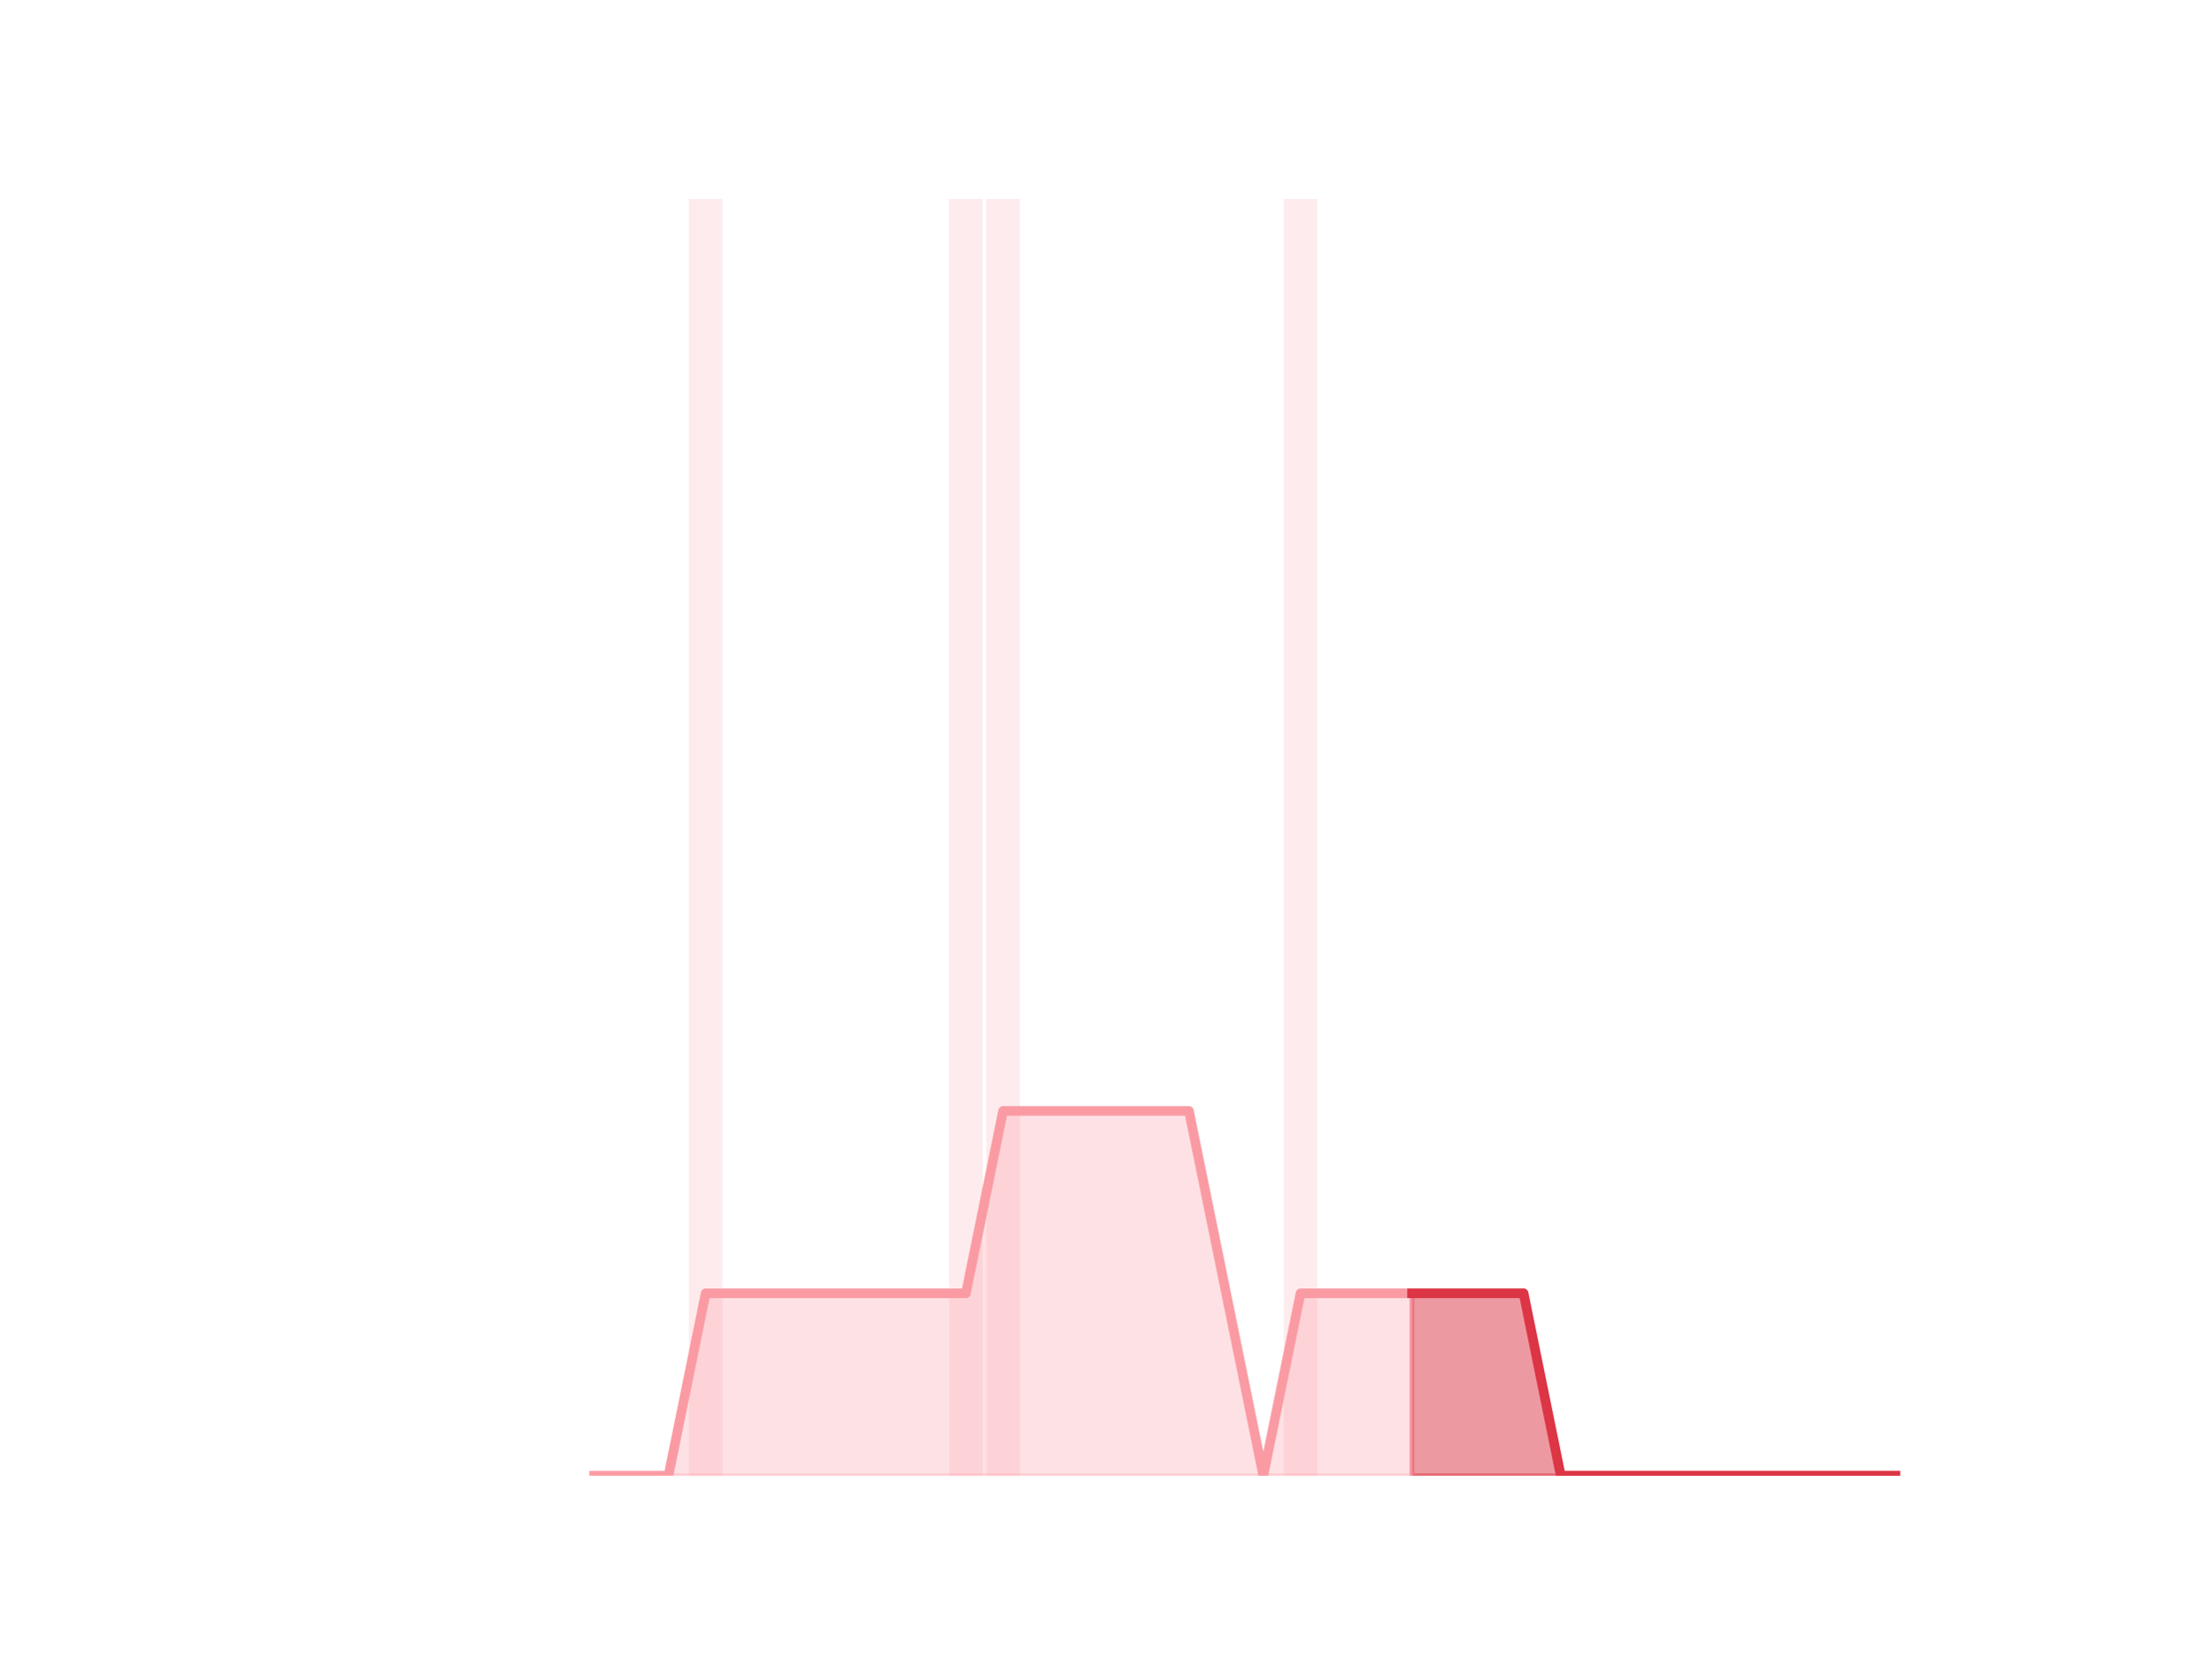
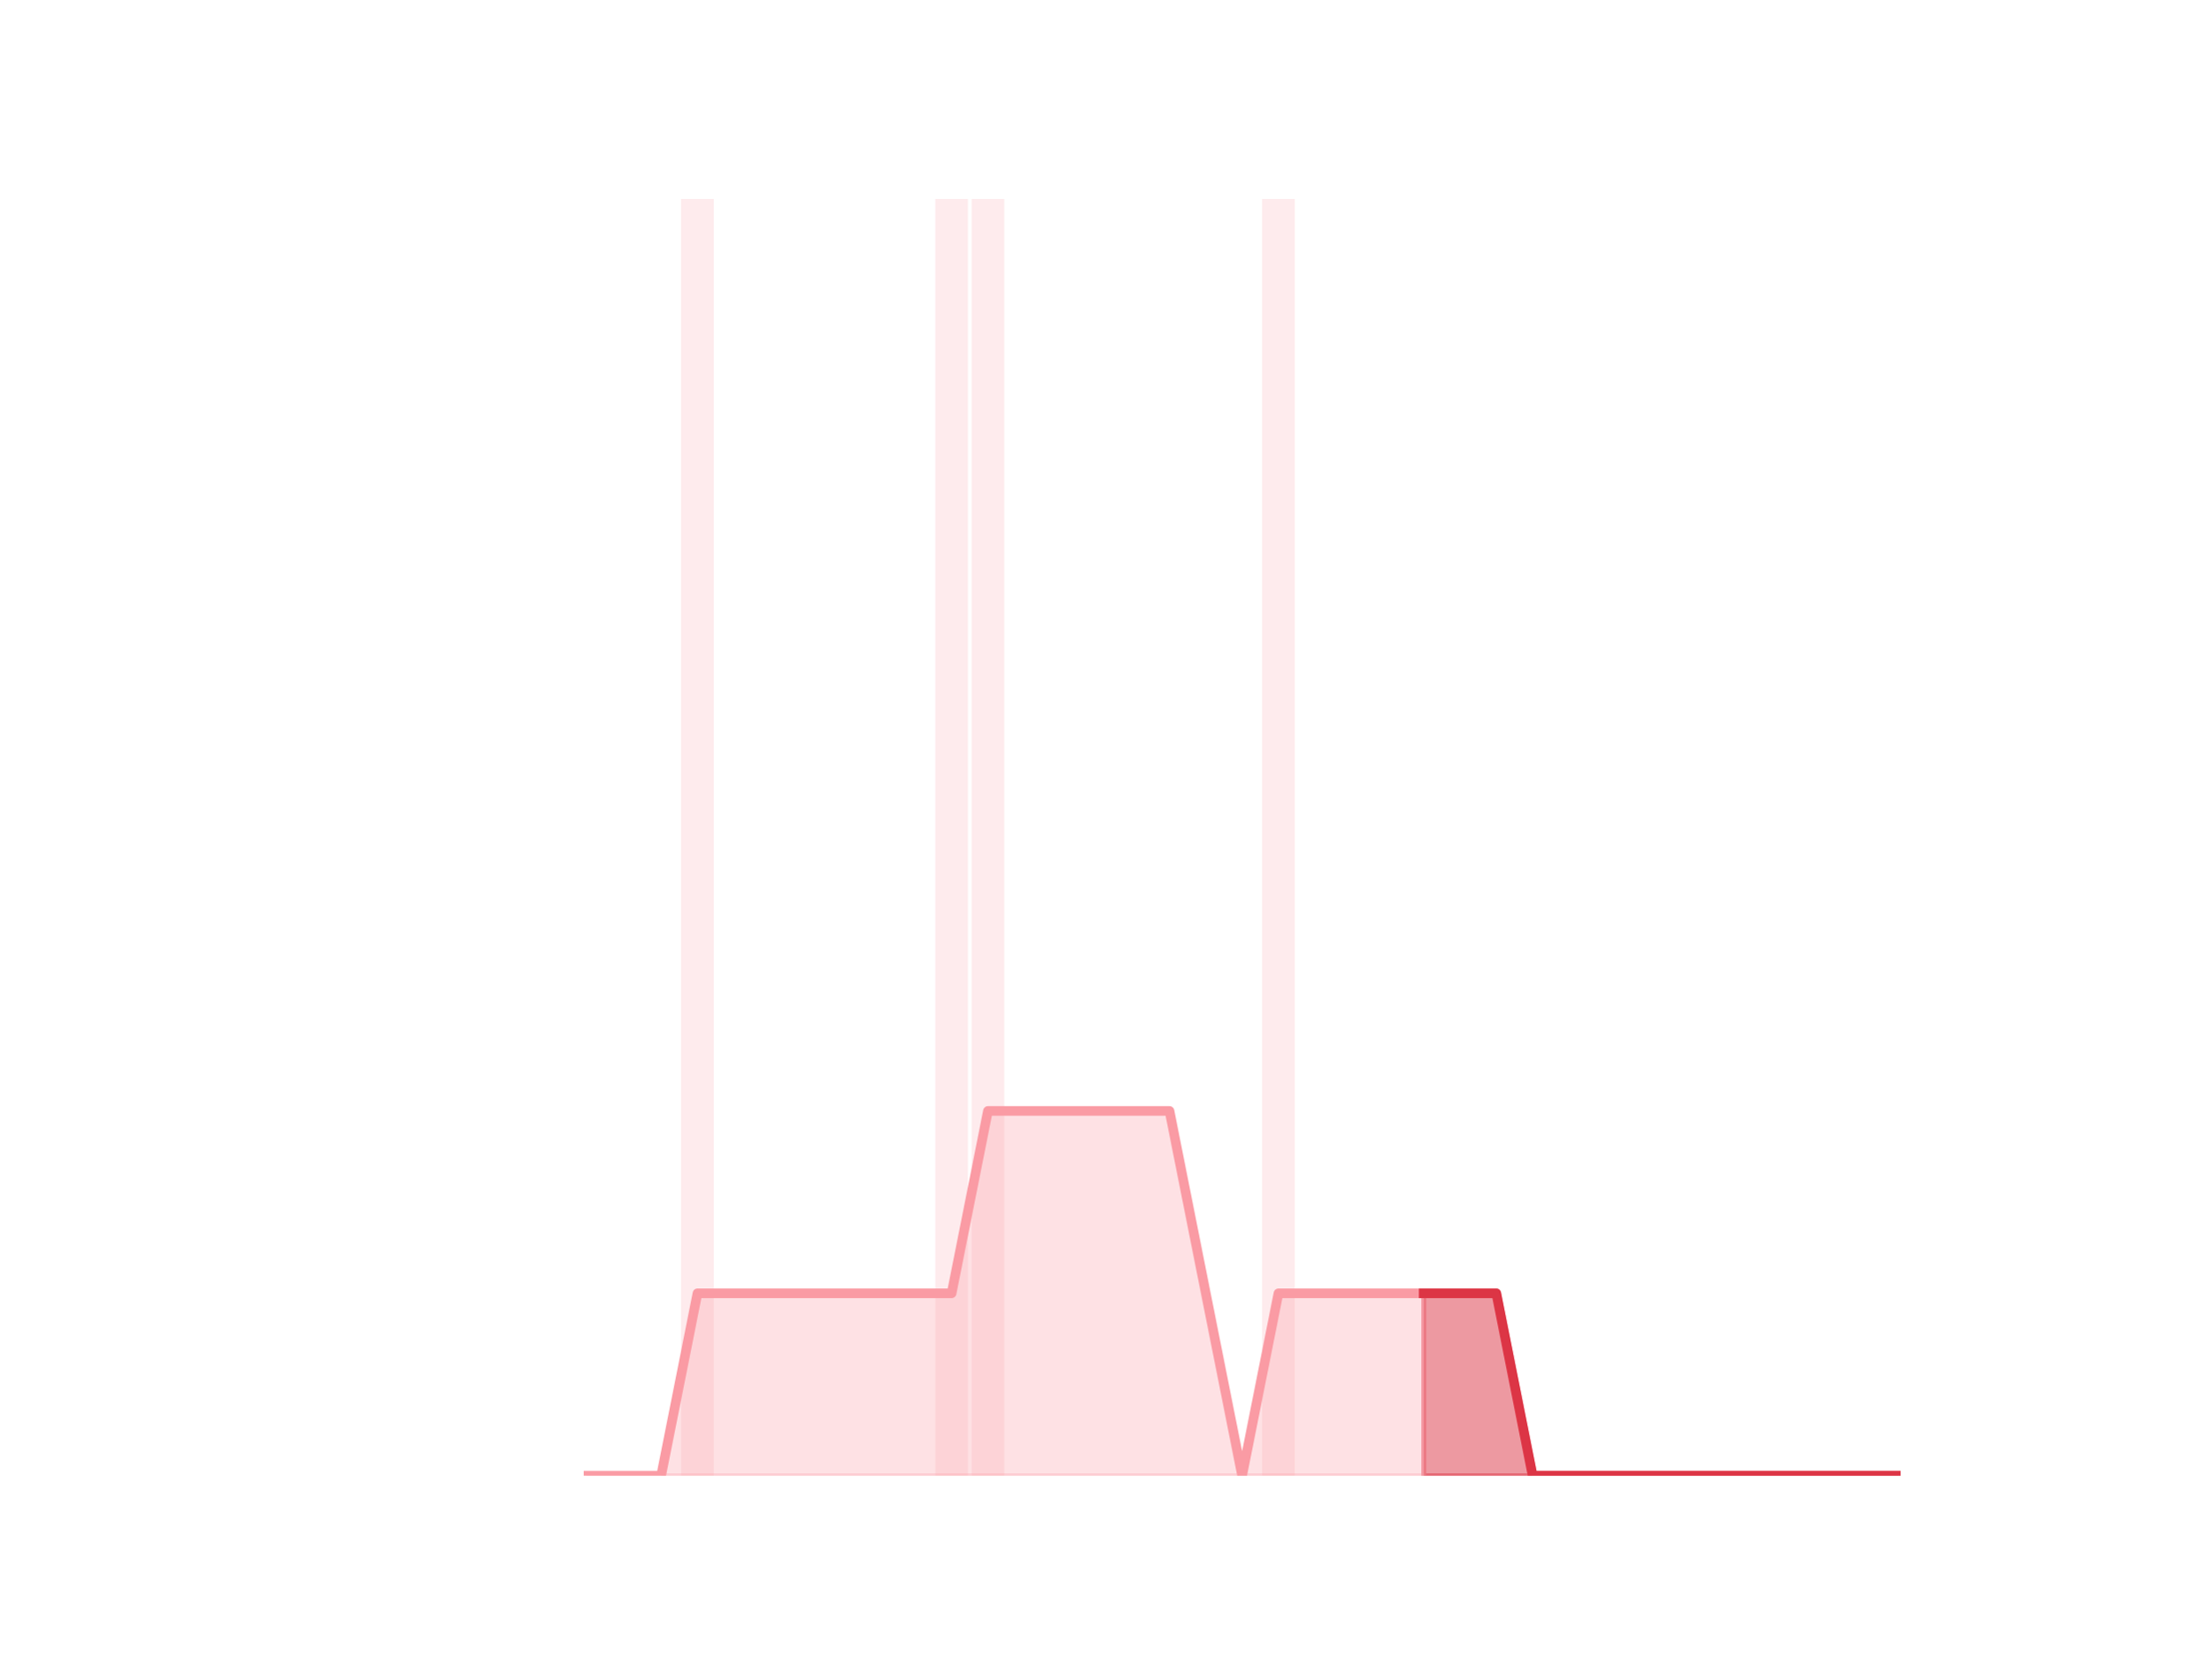
<svg xmlns="http://www.w3.org/2000/svg" xmlns:xlink="http://www.w3.org/1999/xlink" height="345.6pt" version="1.1" viewBox="0 0 460.8 345.6" width="460.8pt">
  <defs>
    <style type="text/css">*{stroke-linecap:butt;stroke-linejoin:round;}</style>
  </defs>
  <g id="figure_1">
    <g id="patch_1">
      <path d="M 0 345.6  L 460.8 345.6  L 460.8 0  L 0 0  z " style="fill:none;" />
    </g>
    <g id="axes_1">
      <g id="patch_2">
-         <path clip-path="url(#p62ba2e0198)" d="M 73.833 307.584  L 80.806 307.584  L 80.806 307.584  L 73.833 307.584  z " style="fill:#fa9ba4;opacity:0.2;" />
+         <path clip-path="url(#p8aac548b75)" d="M 73.833 307.584  L 80.644 307.584  L 80.644 307.584  L 73.833 307.584  z " style="fill:#fa9ba4;opacity:0.2;" />
      </g>
      <g id="patch_3">
-         <path clip-path="url(#p62ba2e0198)" d="M 81.581 307.584  L 88.555 307.584  L 88.555 307.584  L 81.581 307.584  z " style="fill:#fa9ba4;opacity:0.2;" />
+         <path clip-path="url(#p8aac548b75)" d="M 81.4 307.584  L 88.211 307.584  L 88.211 307.584  L 81.4 307.584  z " style="fill:#fa9ba4;opacity:0.2;" />
      </g>
      <g id="patch_4">
-         <path clip-path="url(#p62ba2e0198)" d="M 89.329 307.584  L 96.303 307.584  L 96.303 307.584  L 89.329 307.584  z " style="fill:#fa9ba4;opacity:0.2;" />
+         <path clip-path="url(#p8aac548b75)" d="M 88.968 307.584  L 95.779 307.584  L 95.779 307.584  L 88.968 307.584  z " style="fill:#fa9ba4;opacity:0.2;" />
      </g>
      <g id="patch_5">
-         <path clip-path="url(#p62ba2e0198)" d="M 97.078 307.584  L 104.051 307.584  L 104.051 307.584  L 97.078 307.584  z " style="fill:#fa9ba4;opacity:0.2;" />
+         <path clip-path="url(#p8aac548b75)" d="M 96.536 307.584  L 103.347 307.584  L 103.347 307.584  L 96.536 307.584  z " style="fill:#fa9ba4;opacity:0.2;" />
      </g>
      <g id="patch_6">
-         <path clip-path="url(#p62ba2e0198)" d="M 104.826 307.584  L 111.799 307.584  L 111.799 307.584  L 104.826 307.584  z " style="fill:#fa9ba4;opacity:0.2;" />
+         <path clip-path="url(#p8aac548b75)" d="M 104.104 307.584  L 110.914 307.584  L 110.914 307.584  L 104.104 307.584  z " style="fill:#fa9ba4;opacity:0.2;" />
      </g>
      <g id="patch_7">
-         <path clip-path="url(#p62ba2e0198)" d="M 112.574 307.584  L 119.548 307.584  L 119.548 307.584  L 112.574 307.584  z " style="fill:#fa9ba4;opacity:0.2;" />
+         <path clip-path="url(#p8aac548b75)" d="M 111.671 307.584  L 118.482 307.584  L 118.482 307.584  L 111.671 307.584  z " style="fill:#fa9ba4;opacity:0.2;" />
      </g>
      <g id="patch_8">
-         <path clip-path="url(#p62ba2e0198)" d="M 120.323 307.584  L 127.296 307.584  L 127.296 307.584  L 120.323 307.584  z " style="fill:#fa9ba4;opacity:0.2;" />
+         <path clip-path="url(#p8aac548b75)" d="M 119.239 307.584  L 126.05 307.584  L 126.05 307.584  L 119.239 307.584  z " style="fill:#fa9ba4;opacity:0.2;" />
      </g>
      <g id="patch_9">
-         <path clip-path="url(#p62ba2e0198)" d="M 128.071 307.584  L 135.044 307.584  L 135.044 307.584  L 128.071 307.584  z " style="fill:#fa9ba4;opacity:0.2;" />
+         <path clip-path="url(#p8aac548b75)" d="M 126.807 307.584  L 133.618 307.584  L 133.618 307.584  L 126.807 307.584  z " style="fill:#fa9ba4;opacity:0.2;" />
      </g>
      <g id="patch_10">
-         <path clip-path="url(#p62ba2e0198)" d="M 135.819 307.584  L 142.793 307.584  L 142.793 307.584  L 135.819 307.584  z " style="fill:#fa9ba4;opacity:0.2;" />
+         <path clip-path="url(#p8aac548b75)" d="M 134.374 307.584  L 141.185 307.584  L 141.185 307.584  L 134.374 307.584  z " style="fill:#fa9ba4;opacity:0.2;" />
      </g>
      <g id="patch_11">
-         <path clip-path="url(#p62ba2e0198)" d="M 143.568 307.584  L 150.541 307.584  L 150.541 41.472  L 143.568 41.472  z " style="fill:#fa9ba4;opacity:0.2;" />
+         <path clip-path="url(#p8aac548b75)" d="M 141.942 307.584  L 148.753 307.584  L 148.753 41.472  L 141.942 41.472  z " style="fill:#fa9ba4;opacity:0.2;" />
      </g>
      <g id="patch_12">
-         <path clip-path="url(#p62ba2e0198)" d="M 151.316 307.584  L 158.289 307.584  L 158.289 307.584  L 151.316 307.584  z " style="fill:#fa9ba4;opacity:0.2;" />
+         <path clip-path="url(#p8aac548b75)" d="M 149.51 307.584  L 156.321 307.584  L 156.321 307.584  L 149.51 307.584  z " style="fill:#fa9ba4;opacity:0.2;" />
      </g>
      <g id="patch_13">
-         <path clip-path="url(#p62ba2e0198)" d="M 159.064 307.584  L 166.038 307.584  L 166.038 307.584  L 159.064 307.584  z " style="fill:#fa9ba4;opacity:0.2;" />
+         <path clip-path="url(#p8aac548b75)" d="M 157.077 307.584  L 163.888 307.584  L 163.888 307.584  L 157.077 307.584  z " style="fill:#fa9ba4;opacity:0.2;" />
      </g>
      <g id="patch_14">
-         <path clip-path="url(#p62ba2e0198)" d="M 166.813 307.584  L 173.786 307.584  L 173.786 307.584  L 166.813 307.584  z " style="fill:#fa9ba4;opacity:0.2;" />
+         <path clip-path="url(#p8aac548b75)" d="M 164.645 307.584  L 171.456 307.584  L 171.456 307.584  L 164.645 307.584  z " style="fill:#fa9ba4;opacity:0.2;" />
      </g>
      <g id="patch_15">
-         <path clip-path="url(#p62ba2e0198)" d="M 174.561 307.584  L 181.534 307.584  L 181.534 307.584  L 174.561 307.584  z " style="fill:#fa9ba4;opacity:0.2;" />
+         <path clip-path="url(#p8aac548b75)" d="M 172.213 307.584  L 179.024 307.584  L 179.024 307.584  L 172.213 307.584  z " style="fill:#fa9ba4;opacity:0.2;" />
      </g>
      <g id="patch_16">
-         <path clip-path="url(#p62ba2e0198)" d="M 182.309 307.584  L 189.283 307.584  L 189.283 307.584  L 182.309 307.584  z " style="fill:#fa9ba4;opacity:0.2;" />
+         <path clip-path="url(#p8aac548b75)" d="M 179.781 307.584  L 186.592 307.584  L 186.592 307.584  L 179.781 307.584  z " style="fill:#fa9ba4;opacity:0.2;" />
      </g>
      <g id="patch_17">
-         <path clip-path="url(#p62ba2e0198)" d="M 190.058 307.584  L 197.031 307.584  L 197.031 307.584  L 190.058 307.584  z " style="fill:#fa9ba4;opacity:0.2;" />
+         <path clip-path="url(#p8aac548b75)" d="M 187.348 307.584  L 194.159 307.584  L 194.159 307.584  L 187.348 307.584  z " style="fill:#fa9ba4;opacity:0.2;" />
      </g>
      <g id="patch_18">
-         <path clip-path="url(#p62ba2e0198)" d="M 197.806 307.584  L 204.779 307.584  L 204.779 41.472  L 197.806 41.472  z " style="fill:#fa9ba4;opacity:0.2;" />
+         <path clip-path="url(#p8aac548b75)" d="M 194.916 307.584  L 201.727 307.584  L 201.727 41.472  L 194.916 41.472  z " style="fill:#fa9ba4;opacity:0.2;" />
      </g>
      <g id="patch_19">
-         <path clip-path="url(#p62ba2e0198)" d="M 205.554 307.584  L 212.528 307.584  L 212.528 41.472  L 205.554 41.472  z " style="fill:#fa9ba4;opacity:0.2;" />
+         <path clip-path="url(#p8aac548b75)" d="M 202.484 307.584  L 209.295 307.584  L 209.295 41.472  L 202.484 41.472  z " style="fill:#fa9ba4;opacity:0.2;" />
      </g>
      <g id="patch_20">
-         <path clip-path="url(#p62ba2e0198)" d="M 213.302 307.584  L 220.276 307.584  L 220.276 307.584  L 213.302 307.584  z " style="fill:#fa9ba4;opacity:0.2;" />
+         <path clip-path="url(#p8aac548b75)" d="M 210.051 307.584  L 216.862 307.584  L 216.862 307.584  L 210.051 307.584  z " style="fill:#fa9ba4;opacity:0.2;" />
      </g>
      <g id="patch_21">
-         <path clip-path="url(#p62ba2e0198)" d="M 221.051 307.584  L 228.024 307.584  L 228.024 307.584  L 221.051 307.584  z " style="fill:#fa9ba4;opacity:0.2;" />
+         <path clip-path="url(#p8aac548b75)" d="M 217.619 307.584  L 224.43 307.584  L 224.43 307.584  L 217.619 307.584  z " style="fill:#fa9ba4;opacity:0.2;" />
      </g>
      <g id="patch_22">
-         <path clip-path="url(#p62ba2e0198)" d="M 228.799 307.584  L 235.773 307.584  L 235.773 307.584  L 228.799 307.584  z " style="fill:#fa9ba4;opacity:0.2;" />
+         <path clip-path="url(#p8aac548b75)" d="M 225.187 307.584  L 231.998 307.584  L 231.998 307.584  L 225.187 307.584  z " style="fill:#fa9ba4;opacity:0.2;" />
      </g>
      <g id="patch_23">
-         <path clip-path="url(#p62ba2e0198)" d="M 236.547 307.584  L 243.521 307.584  L 243.521 307.584  L 236.547 307.584  z " style="fill:#fa9ba4;opacity:0.2;" />
+         <path clip-path="url(#p8aac548b75)" d="M 232.755 307.584  L 239.565 307.584  L 239.565 307.584  L 232.755 307.584  z " style="fill:#fa9ba4;opacity:0.2;" />
      </g>
      <g id="patch_24">
-         <path clip-path="url(#p62ba2e0198)" d="M 244.296 307.584  L 251.269 307.584  L 251.269 307.584  L 244.296 307.584  z " style="fill:#fa9ba4;opacity:0.2;" />
+         <path clip-path="url(#p8aac548b75)" d="M 240.322 307.584  L 247.133 307.584  L 247.133 307.584  L 240.322 307.584  z " style="fill:#fa9ba4;opacity:0.2;" />
      </g>
      <g id="patch_25">
-         <path clip-path="url(#p62ba2e0198)" d="M 252.044 307.584  L 259.018 307.584  L 259.018 307.584  L 252.044 307.584  z " style="fill:#fa9ba4;opacity:0.2;" />
+         <path clip-path="url(#p8aac548b75)" d="M 247.89 307.584  L 254.701 307.584  L 254.701 307.584  L 247.89 307.584  z " style="fill:#fa9ba4;opacity:0.2;" />
      </g>
      <g id="patch_26">
-         <path clip-path="url(#p62ba2e0198)" d="M 259.792 307.584  L 266.766 307.584  L 266.766 307.584  L 259.792 307.584  z " style="fill:#fa9ba4;opacity:0.2;" />
+         <path clip-path="url(#p8aac548b75)" d="M 255.458 307.584  L 262.269 307.584  L 262.269 307.584  L 255.458 307.584  z " style="fill:#fa9ba4;opacity:0.2;" />
      </g>
      <g id="patch_27">
-         <path clip-path="url(#p62ba2e0198)" d="M 267.541 307.584  L 274.514 307.584  L 274.514 41.472  L 267.541 41.472  z " style="fill:#fa9ba4;opacity:0.2;" />
+         <path clip-path="url(#p8aac548b75)" d="M 263.025 307.584  L 269.836 307.584  L 269.836 41.472  L 263.025 41.472  z " style="fill:#fa9ba4;opacity:0.2;" />
      </g>
      <g id="patch_28">
-         <path clip-path="url(#p62ba2e0198)" d="M 275.289 307.584  L 282.262 307.584  L 282.262 307.584  L 275.289 307.584  z " style="fill:#fa9ba4;opacity:0.2;" />
+         <path clip-path="url(#p8aac548b75)" d="M 270.593 307.584  L 277.404 307.584  L 277.404 307.584  L 270.593 307.584  z " style="fill:#fa9ba4;opacity:0.2;" />
      </g>
      <g id="patch_29">
-         <path clip-path="url(#p62ba2e0198)" d="M 283.037 307.584  L 290.011 307.584  L 290.011 307.584  L 283.037 307.584  z " style="fill:#fa9ba4;opacity:0.2;" />
+         <path clip-path="url(#p8aac548b75)" d="M 278.161 307.584  L 284.972 307.584  L 284.972 307.584  L 278.161 307.584  z " style="fill:#fa9ba4;opacity:0.2;" />
      </g>
      <g id="patch_30">
-         <path clip-path="url(#p62ba2e0198)" d="M 290.786 307.584  L 297.759 307.584  L 297.759 307.584  L 290.786 307.584  z " style="fill:#fa9ba4;opacity:0.2;" />
+         <path clip-path="url(#p8aac548b75)" d="M 285.728 307.584  L 292.539 307.584  L 292.539 307.584  L 285.728 307.584  z " style="fill:#fa9ba4;opacity:0.2;" />
      </g>
      <g id="patch_31">
-         <path clip-path="url(#p62ba2e0198)" d="M 298.534 307.584  L 305.507 307.584  L 305.507 307.584  L 298.534 307.584  z " style="fill:#fa9ba4;opacity:0.2;" />
+         <path clip-path="url(#p8aac548b75)" d="M 293.296 307.584  L 300.107 307.584  L 300.107 307.584  L 293.296 307.584  z " style="fill:#fa9ba4;opacity:0.2;" />
      </g>
      <g id="patch_32">
-         <path clip-path="url(#p62ba2e0198)" d="M 306.282 307.584  L 313.256 307.584  L 313.256 307.584  L 306.282 307.584  z " style="fill:#fa9ba4;opacity:0.2;" />
+         <path clip-path="url(#p8aac548b75)" d="M 300.864 307.584  L 307.675 307.584  L 307.675 307.584  L 300.864 307.584  z " style="fill:#fa9ba4;opacity:0.2;" />
      </g>
      <g id="patch_33">
-         <path clip-path="url(#p62ba2e0198)" d="M 314.031 307.584  L 321.004 307.584  L 321.004 307.584  L 314.031 307.584  z " style="fill:#fa9ba4;opacity:0.2;" />
+         <path clip-path="url(#p8aac548b75)" d="M 308.432 307.584  L 315.243 307.584  L 315.243 307.584  L 308.432 307.584  z " style="fill:#fa9ba4;opacity:0.2;" />
      </g>
      <g id="patch_34">
-         <path clip-path="url(#p62ba2e0198)" d="M 321.779 307.584  L 328.752 307.584  L 328.752 307.584  L 321.779 307.584  z " style="fill:#fa9ba4;opacity:0.2;" />
+         <path clip-path="url(#p8aac548b75)" d="M 315.999 307.584  L 322.81 307.584  L 322.81 307.584  L 315.999 307.584  z " style="fill:#fa9ba4;opacity:0.2;" />
      </g>
      <g id="patch_35">
-         <path clip-path="url(#p62ba2e0198)" d="M 329.527 307.584  L 336.501 307.584  L 336.501 307.584  L 329.527 307.584  z " style="fill:#fa9ba4;opacity:0.2;" />
+         <path clip-path="url(#p8aac548b75)" d="M 323.567 307.584  L 330.378 307.584  L 330.378 307.584  L 323.567 307.584  z " style="fill:#fa9ba4;opacity:0.2;" />
      </g>
      <g id="patch_36">
-         <path clip-path="url(#p62ba2e0198)" d="M 337.276 307.584  L 344.249 307.584  L 344.249 307.584  L 337.276 307.584  z " style="fill:#fa9ba4;opacity:0.2;" />
+         <path clip-path="url(#p8aac548b75)" d="M 331.135 307.584  L 337.946 307.584  L 337.946 307.584  L 331.135 307.584  z " style="fill:#fa9ba4;opacity:0.2;" />
      </g>
      <g id="patch_37">
-         <path clip-path="url(#p62ba2e0198)" d="M 345.024 307.584  L 351.997 307.584  L 351.997 307.584  L 345.024 307.584  z " style="fill:#fa9ba4;opacity:0.2;" />
+         <path clip-path="url(#p8aac548b75)" d="M 338.702 307.584  L 345.513 307.584  L 345.513 307.584  L 338.702 307.584  z " style="fill:#fa9ba4;opacity:0.2;" />
      </g>
      <g id="patch_38">
-         <path clip-path="url(#p62ba2e0198)" d="M 352.772 307.584  L 359.746 307.584  L 359.746 307.584  L 352.772 307.584  z " style="fill:#fa9ba4;opacity:0.2;" />
+         <path clip-path="url(#p8aac548b75)" d="M 346.27 307.584  L 353.081 307.584  L 353.081 307.584  L 346.27 307.584  z " style="fill:#fa9ba4;opacity:0.2;" />
      </g>
      <g id="patch_39">
-         <path clip-path="url(#p62ba2e0198)" d="M 360.521 307.584  L 367.494 307.584  L 367.494 307.584  L 360.521 307.584  z " style="fill:#fa9ba4;opacity:0.2;" />
+         <path clip-path="url(#p8aac548b75)" d="M 353.838 307.584  L 360.649 307.584  L 360.649 307.584  L 353.838 307.584  z " style="fill:#fa9ba4;opacity:0.2;" />
      </g>
      <g id="patch_40">
-         <path clip-path="url(#p62ba2e0198)" d="M 368.269 307.584  L 375.242 307.584  L 375.242 307.584  L 368.269 307.584  z " style="fill:#fa9ba4;opacity:0.2;" />
+         <path clip-path="url(#p8aac548b75)" d="M 361.406 307.584  L 368.216 307.584  L 368.216 307.584  L 361.406 307.584  z " style="fill:#fa9ba4;opacity:0.2;" />
      </g>
      <g id="patch_41">
-         <path clip-path="url(#p62ba2e0198)" d="M 376.017 307.584  L 382.991 307.584  L 382.991 307.584  L 376.017 307.584  z " style="fill:#fa9ba4;opacity:0.2;" />
+         <path clip-path="url(#p8aac548b75)" d="M 368.973 307.584  L 375.784 307.584  L 375.784 307.584  L 368.973 307.584  z " style="fill:#fa9ba4;opacity:0.2;" />
      </g>
      <g id="patch_42">
-         <path clip-path="url(#p62ba2e0198)" d="M 383.765 307.584  L 390.739 307.584  L 390.739 307.584  L 383.765 307.584  z " style="fill:#fa9ba4;opacity:0.2;" />
+         <path clip-path="url(#p8aac548b75)" d="M 376.541 307.584  L 383.352 307.584  L 383.352 307.584  L 376.541 307.584  z " style="fill:#fa9ba4;opacity:0.2;" />
      </g>
      <g id="patch_43">
-         <path clip-path="url(#p62ba2e0198)" d="M 391.514 307.584  L 398.487 307.584  L 398.487 307.584  L 391.514 307.584  z " style="fill:#fa9ba4;opacity:0.2;" />
+         <path clip-path="url(#p8aac548b75)" d="M 384.109 307.584  L 390.92 307.584  L 390.92 307.584  L 384.109 307.584  z " style="fill:#fa9ba4;opacity:0.2;" />
+       </g>
+       <g id="patch_44">
+         <path clip-path="url(#p8aac548b75)" d="M 391.676 307.584  L 398.487 307.584  L 398.487 307.584  L 391.676 307.584  z " style="fill:#fa9ba4;opacity:0.2;" />
      </g>
      <g id="matplotlib.axis_1" />
      <g id="matplotlib.axis_2" />
      <g id="PolyCollection_1">
        <defs>
-           <path d="M 294.272 -76.032  L 294.272 -38.016  L 302.021 -38.016  L 309.769 -38.016  L 317.517 -38.016  L 325.266 -38.016  L 333.014 -38.016  L 340.762 -38.016  L 348.511 -38.016  L 356.259 -38.016  L 364.007 -38.016  L 371.756 -38.016  L 379.504 -38.016  L 387.252 -38.016  L 395.001 -38.016  L 395.001 -38.016  L 395.001 -38.016  L 387.252 -38.016  L 379.504 -38.016  L 371.756 -38.016  L 364.007 -38.016  L 356.259 -38.016  L 348.511 -38.016  L 340.762 -38.016  L 333.014 -38.016  L 325.266 -38.016  L 317.517 -76.032  L 309.769 -76.032  L 302.021 -76.032  L 294.272 -76.032  z " id="mb0a384c8aa" style="stroke:#dc3545;stroke-opacity:0.5;" />
+           <path d="M 296.702 -76.032  L 296.702 -38.016  L 304.269 -38.016  L 311.837 -38.016  L 319.405 -38.016  L 326.972 -38.016  L 334.54 -38.016  L 342.108 -38.016  L 349.676 -38.016  L 357.243 -38.016  L 364.811 -38.016  L 372.379 -38.016  L 379.946 -38.016  L 387.514 -38.016  L 395.082 -38.016  L 395.082 -38.016  L 395.082 -38.016  L 387.514 -38.016  L 379.946 -38.016  L 372.379 -38.016  L 364.811 -38.016  L 357.243 -38.016  L 349.676 -38.016  L 342.108 -38.016  L 334.54 -38.016  L 326.972 -38.016  L 319.405 -38.016  L 311.837 -76.032  L 304.269 -76.032  L 296.702 -76.032  z " id="ma4c47e0d89" style="stroke:#dc3545;stroke-opacity:0.5;" />
        </defs>
-         <g clip-path="url(#p62ba2e0198)">
-           <use style="fill:#dc3545;fill-opacity:0.5;stroke:#dc3545;stroke-opacity:0.5;" x="0" xlink:href="#mb0a384c8aa" y="345.6" />
+         <g clip-path="url(#p8aac548b75)">
+           <use style="fill:#dc3545;fill-opacity:0.5;stroke:#dc3545;stroke-opacity:0.5;" x="0" xlink:href="#ma4c47e0d89" y="345.6" />
        </g>
      </g>
      <g id="PolyCollection_2">
        <defs>
-           <path d="M 123.809 -38.016  L 123.809 -38.016  L 131.558 -38.016  L 139.306 -38.016  L 147.054 -38.016  L 154.803 -38.016  L 162.551 -38.016  L 170.299 -38.016  L 178.048 -38.016  L 185.796 -38.016  L 193.544 -38.016  L 201.293 -38.016  L 209.041 -38.016  L 216.789 -38.016  L 224.538 -38.016  L 232.286 -38.016  L 240.034 -38.016  L 247.782 -38.016  L 255.531 -38.016  L 263.279 -38.016  L 271.027 -38.016  L 278.776 -38.016  L 286.524 -38.016  L 294.272 -38.016  L 294.272 -76.032  L 294.272 -76.032  L 286.524 -76.032  L 278.776 -76.032  L 271.027 -76.032  L 263.279 -38.016  L 255.531 -76.032  L 247.782 -114.048  L 240.034 -114.048  L 232.286 -114.048  L 224.538 -114.048  L 216.789 -114.048  L 209.041 -114.048  L 201.293 -76.032  L 193.544 -76.032  L 185.796 -76.032  L 178.048 -76.032  L 170.299 -76.032  L 162.551 -76.032  L 154.803 -76.032  L 147.054 -76.032  L 139.306 -38.016  L 131.558 -38.016  L 123.809 -38.016  z " id="me10cac6665" style="stroke:#fa9ba4;stroke-opacity:0.3;" />
+           <path d="M 122.644 -38.016  L 122.644 -38.016  L 130.212 -38.016  L 137.78 -38.016  L 145.348 -38.016  L 152.915 -38.016  L 160.483 -38.016  L 168.051 -38.016  L 175.618 -38.016  L 183.186 -38.016  L 190.754 -38.016  L 198.321 -38.016  L 205.889 -38.016  L 213.457 -38.016  L 221.025 -38.016  L 228.592 -38.016  L 236.16 -38.016  L 243.728 -38.016  L 251.295 -38.016  L 258.863 -38.016  L 266.431 -38.016  L 273.999 -38.016  L 281.566 -38.016  L 289.134 -38.016  L 296.702 -38.016  L 296.702 -76.032  L 296.702 -76.032  L 289.134 -76.032  L 281.566 -76.032  L 273.999 -76.032  L 266.431 -76.032  L 258.863 -38.016  L 251.295 -76.032  L 243.728 -114.048  L 236.16 -114.048  L 228.592 -114.048  L 221.025 -114.048  L 213.457 -114.048  L 205.889 -114.048  L 198.321 -76.032  L 190.754 -76.032  L 183.186 -76.032  L 175.618 -76.032  L 168.051 -76.032  L 160.483 -76.032  L 152.915 -76.032  L 145.348 -76.032  L 137.78 -38.016  L 130.212 -38.016  L 122.644 -38.016  z " id="m8f4f8ef450" style="stroke:#fa9ba4;stroke-opacity:0.3;" />
        </defs>
-         <g clip-path="url(#p62ba2e0198)">
-           <use style="fill:#fa9ba4;fill-opacity:0.3;stroke:#fa9ba4;stroke-opacity:0.3;" x="0" xlink:href="#me10cac6665" y="345.6" />
+         <g clip-path="url(#p8aac548b75)">
+           <use style="fill:#fa9ba4;fill-opacity:0.3;stroke:#fa9ba4;stroke-opacity:0.3;" x="0" xlink:href="#m8f4f8ef450" y="345.6" />
        </g>
      </g>
      <g id="line2d_1">
-         <path clip-path="url(#p62ba2e0198)" d="M 123.809 307.584  L 131.558 307.584  L 139.306 307.584  L 147.054 269.568  L 154.803 269.568  L 162.551 269.568  L 170.299 269.568  L 178.048 269.568  L 185.796 269.568  L 193.544 269.568  L 201.293 269.568  L 209.041 231.552  L 216.789 231.552  L 224.538 231.552  L 232.286 231.552  L 240.034 231.552  L 247.782 231.552  L 255.531 269.568  L 263.279 307.584  L 271.027 269.568  L 278.776 269.568  L 286.524 269.568  L 294.272 269.568  L 302.021 269.568  L 309.769 269.568  L 317.517 269.568  L 325.266 307.584  L 333.014 307.584  L 340.762 307.584  L 348.511 307.584  L 356.259 307.584  L 364.007 307.584  L 371.756 307.584  L 379.504 307.584  L 387.252 307.584  L 395.001 307.584  " style="fill:none;stroke:#fa9ba4;stroke-linecap:square;stroke-width:2;" />
+         <path clip-path="url(#p8aac548b75)" d="M 122.644 307.584  L 130.212 307.584  L 137.78 307.584  L 145.348 269.568  L 152.915 269.568  L 160.483 269.568  L 168.051 269.568  L 175.618 269.568  L 183.186 269.568  L 190.754 269.568  L 198.321 269.568  L 205.889 231.552  L 213.457 231.552  L 221.025 231.552  L 228.592 231.552  L 236.16 231.552  L 243.728 231.552  L 251.295 269.568  L 258.863 307.584  L 266.431 269.568  L 273.999 269.568  L 281.566 269.568  L 289.134 269.568  L 296.702 269.568  L 304.269 269.568  L 311.837 269.568  L 319.405 307.584  L 326.972 307.584  L 334.54 307.584  L 342.108 307.584  L 349.676 307.584  L 357.243 307.584  L 364.811 307.584  L 372.379 307.584  L 379.946 307.584  L 387.514 307.584  L 395.082 307.584  " style="fill:none;stroke:#fa9ba4;stroke-linecap:square;stroke-width:2;" />
      </g>
      <g id="line2d_2">
-         <path clip-path="url(#p62ba2e0198)" d="M 294.272 269.568  L 302.021 269.568  L 309.769 269.568  L 317.517 269.568  L 325.266 307.584  L 333.014 307.584  L 340.762 307.584  L 348.511 307.584  L 356.259 307.584  L 364.007 307.584  L 371.756 307.584  L 379.504 307.584  L 387.252 307.584  L 395.001 307.584  " style="fill:none;stroke:#dc3545;stroke-linecap:square;stroke-width:2;" />
+         <path clip-path="url(#p8aac548b75)" d="M 296.702 269.568  L 304.269 269.568  L 311.837 269.568  L 319.405 307.584  L 326.972 307.584  L 334.54 307.584  L 342.108 307.584  L 349.676 307.584  L 357.243 307.584  L 364.811 307.584  L 372.379 307.584  L 379.946 307.584  L 387.514 307.584  L 395.082 307.584  " style="fill:none;stroke:#dc3545;stroke-linecap:square;stroke-width:2;" />
      </g>
    </g>
  </g>
  <defs>
-     <clipPath id="p62ba2e0198">
+     <clipPath id="p8aac548b75">
      <rect height="266.112" width="357.12" x="57.6" y="41.472" />
    </clipPath>
  </defs>
</svg>
